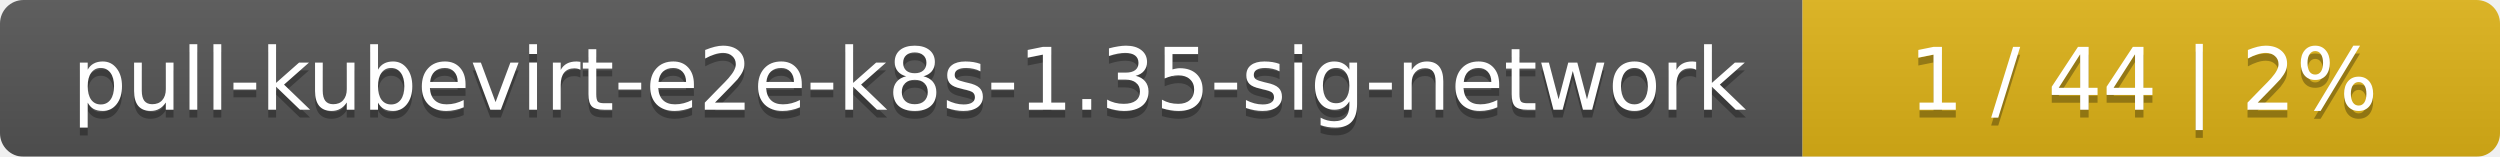
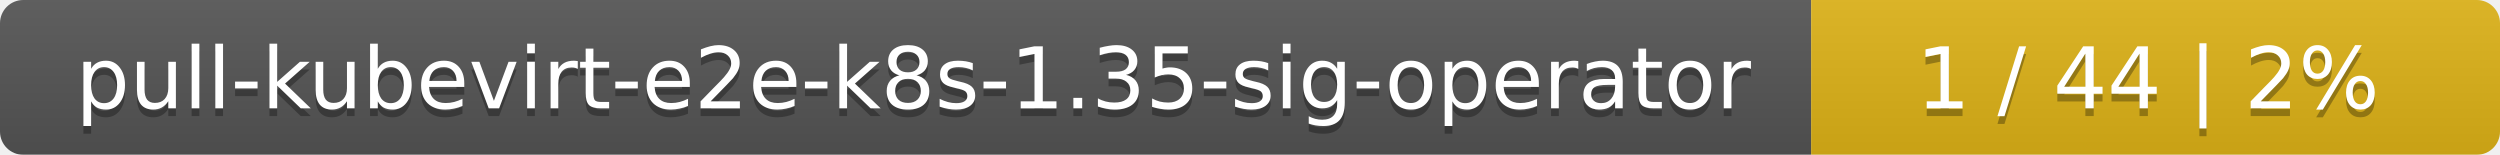
- <svg xmlns="http://www.w3.org/2000/svg" width="319" height="20">
+ <svg xmlns="http://www.w3.org/2000/svg" width="323" height="20">
  <linearGradient id="smooth" x2="0" y2="100%">
    <stop offset="0" stop-color="#bbb" stop-opacity=".1" />
    <stop offset="1" stop-opacity=".1" />
  </linearGradient>
  <mask id="round">
-     <rect width="319" height="20" rx="3" fill="#fff" />
+     <rect width="323" height="20" rx="3" fill="#fff" />
  </mask>
  <g mask="url(#round)">
-     <rect width="230" height="20" fill="#555" />
-     <rect x="230" width="89" height="20" fill="#dfb317" />
-     <rect width="319" height="20" fill="url(#smooth)" />
+     <rect width="234" height="20" fill="#555" />
+     <rect x="234" width="89" height="20" fill="#dfb317" />
+     <rect width="323" height="20" fill="url(#smooth)" />
  </g>
  <g fill="#fff" text-anchor="middle" font-family="DejaVu Sans,Verdana,Geneva,sans-serif" font-size="11">
-     <text x="116" y="15" fill="#010101" fill-opacity=".3">pull-kubevirt-e2e-k8s-1.35-sig-network</text>
-     <text x="116" y="14">pull-kubevirt-e2e-k8s-1.35-sig-network</text>
-     <text x="273.5" y="15" fill="#010101" fill-opacity=".3">1 / 44    |    2%</text>
-     <text x="273.5" y="14">1 / 44    |    2%</text>
+     <text x="118" y="15" fill="#010101" fill-opacity=".3">pull-kubevirt-e2e-k8s-1.35-sig-operator</text>
+     <text x="118" y="14">pull-kubevirt-e2e-k8s-1.35-sig-operator</text>
+     <text x="277.5" y="15" fill="#010101" fill-opacity=".3">1 / 44    |    2%</text>
+     <text x="277.5" y="14">1 / 44    |    2%</text>
  </g>
</svg>
